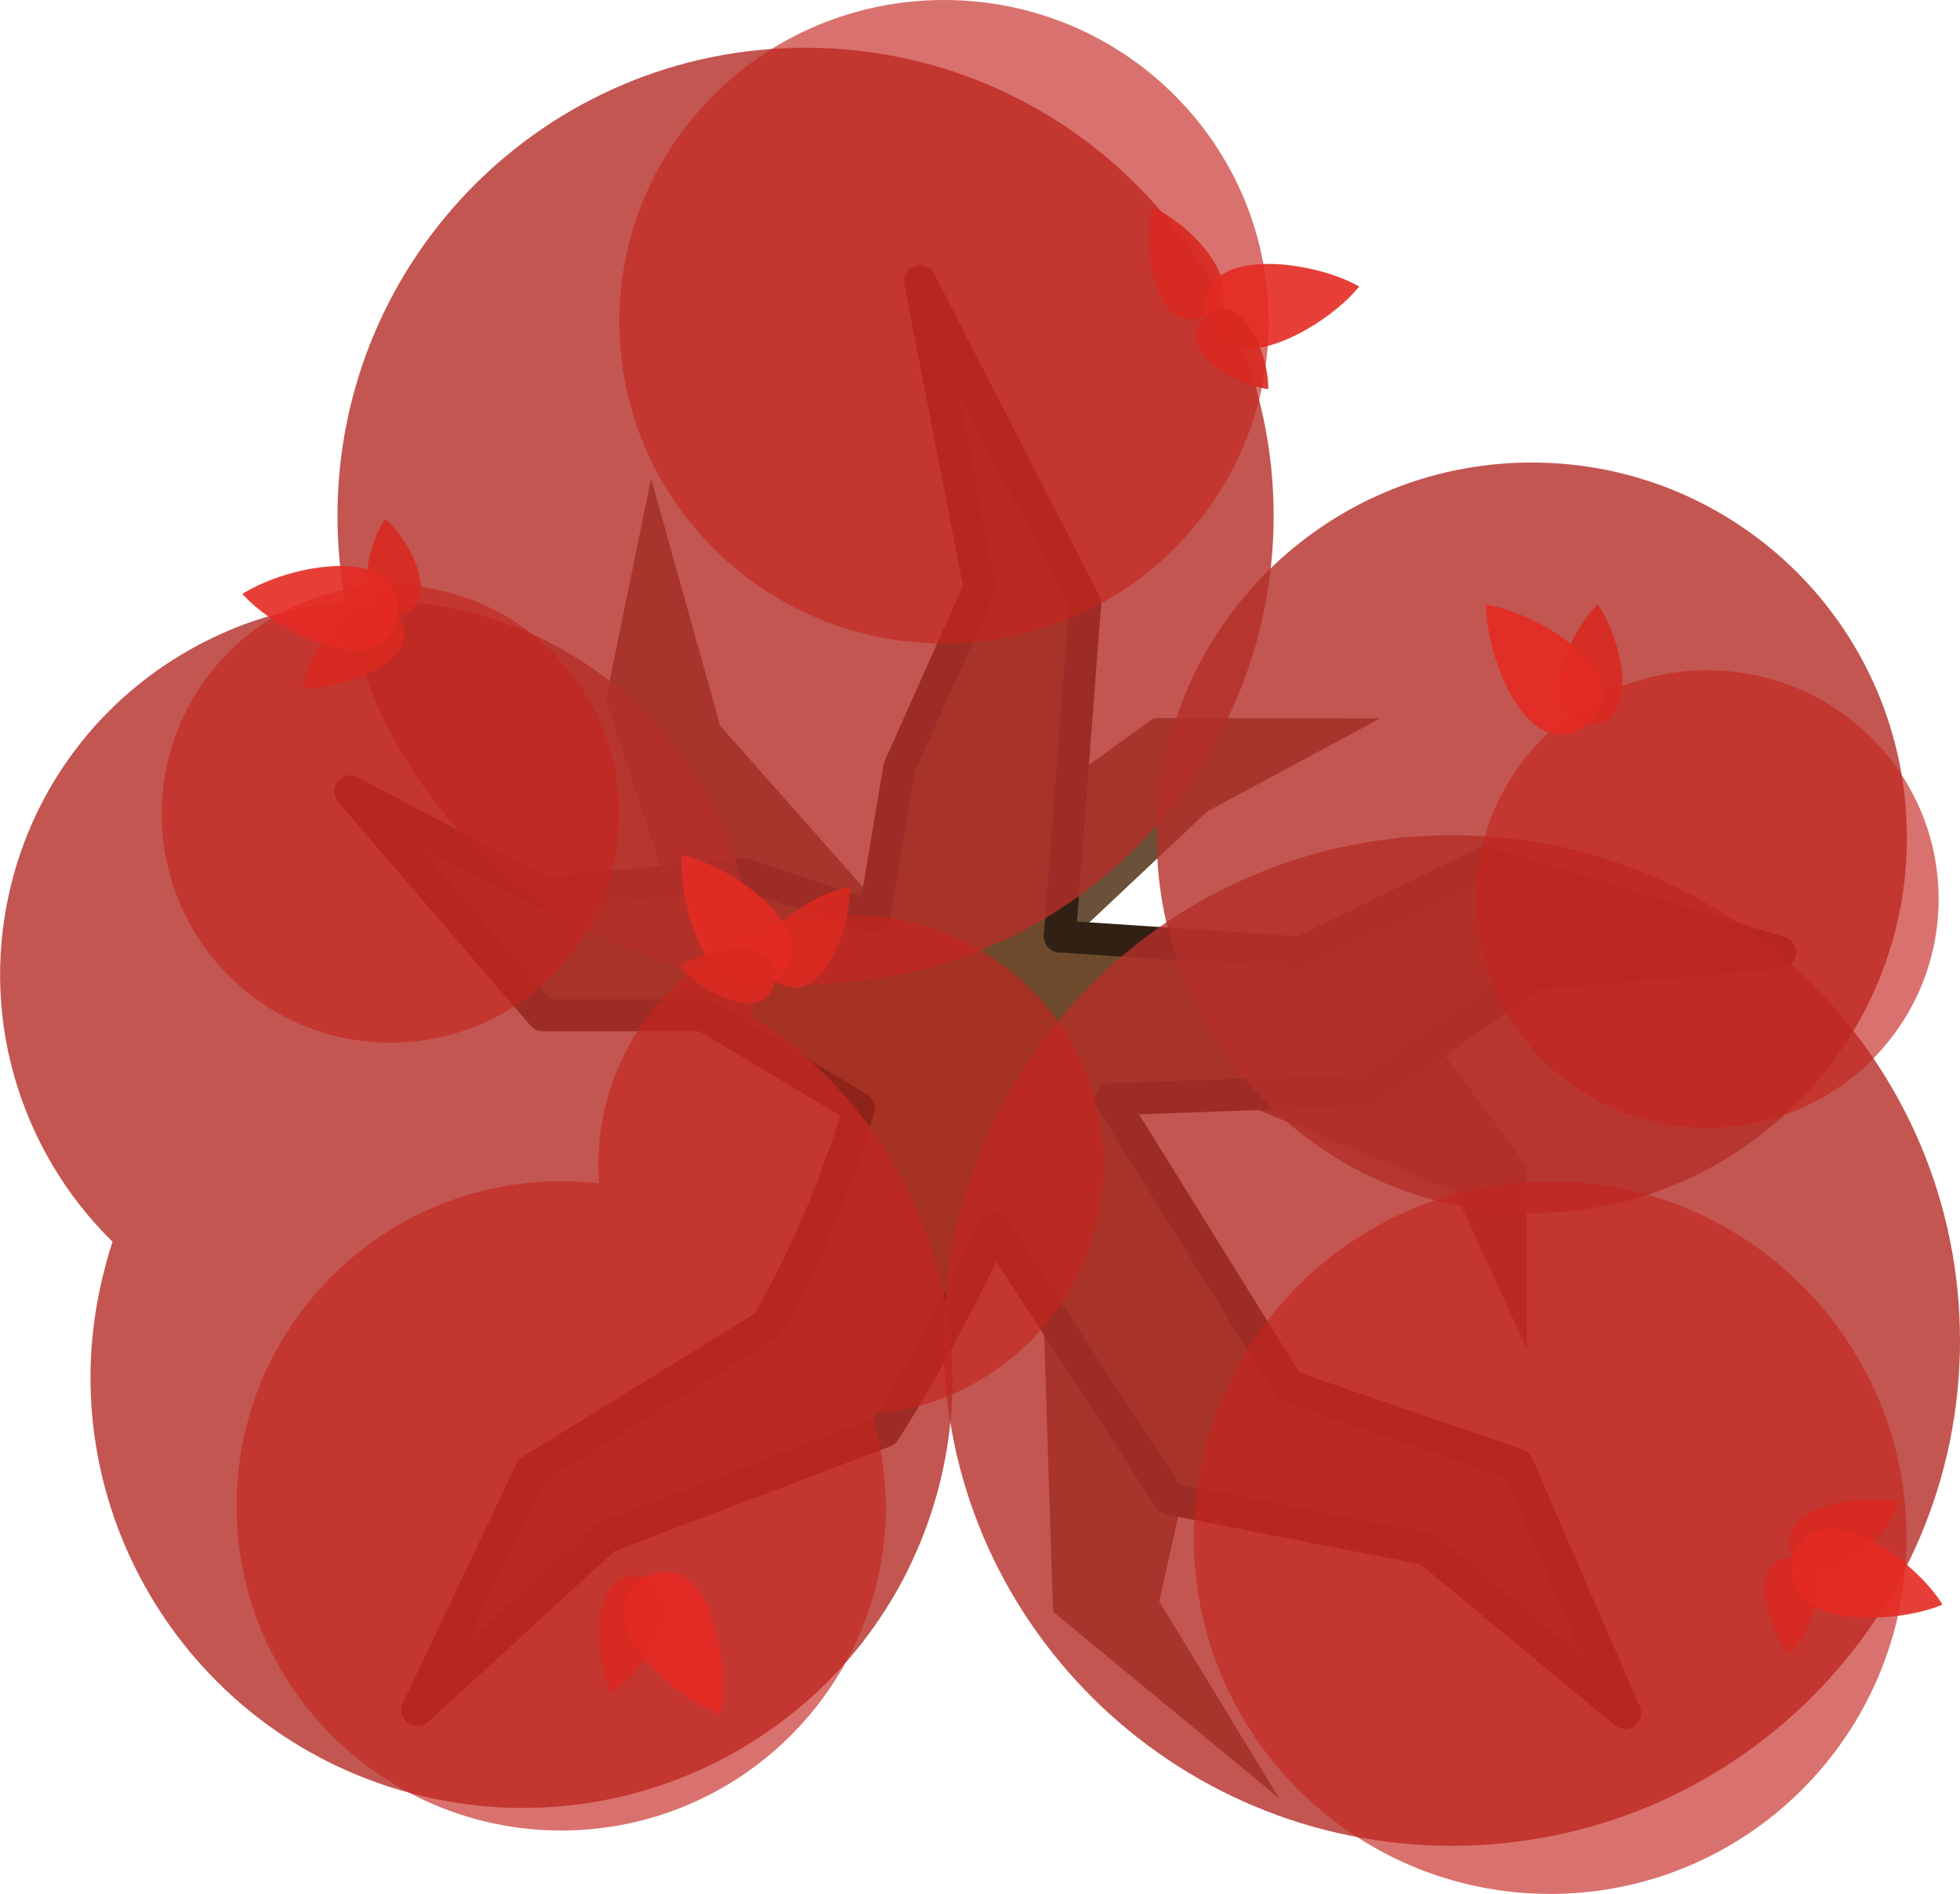
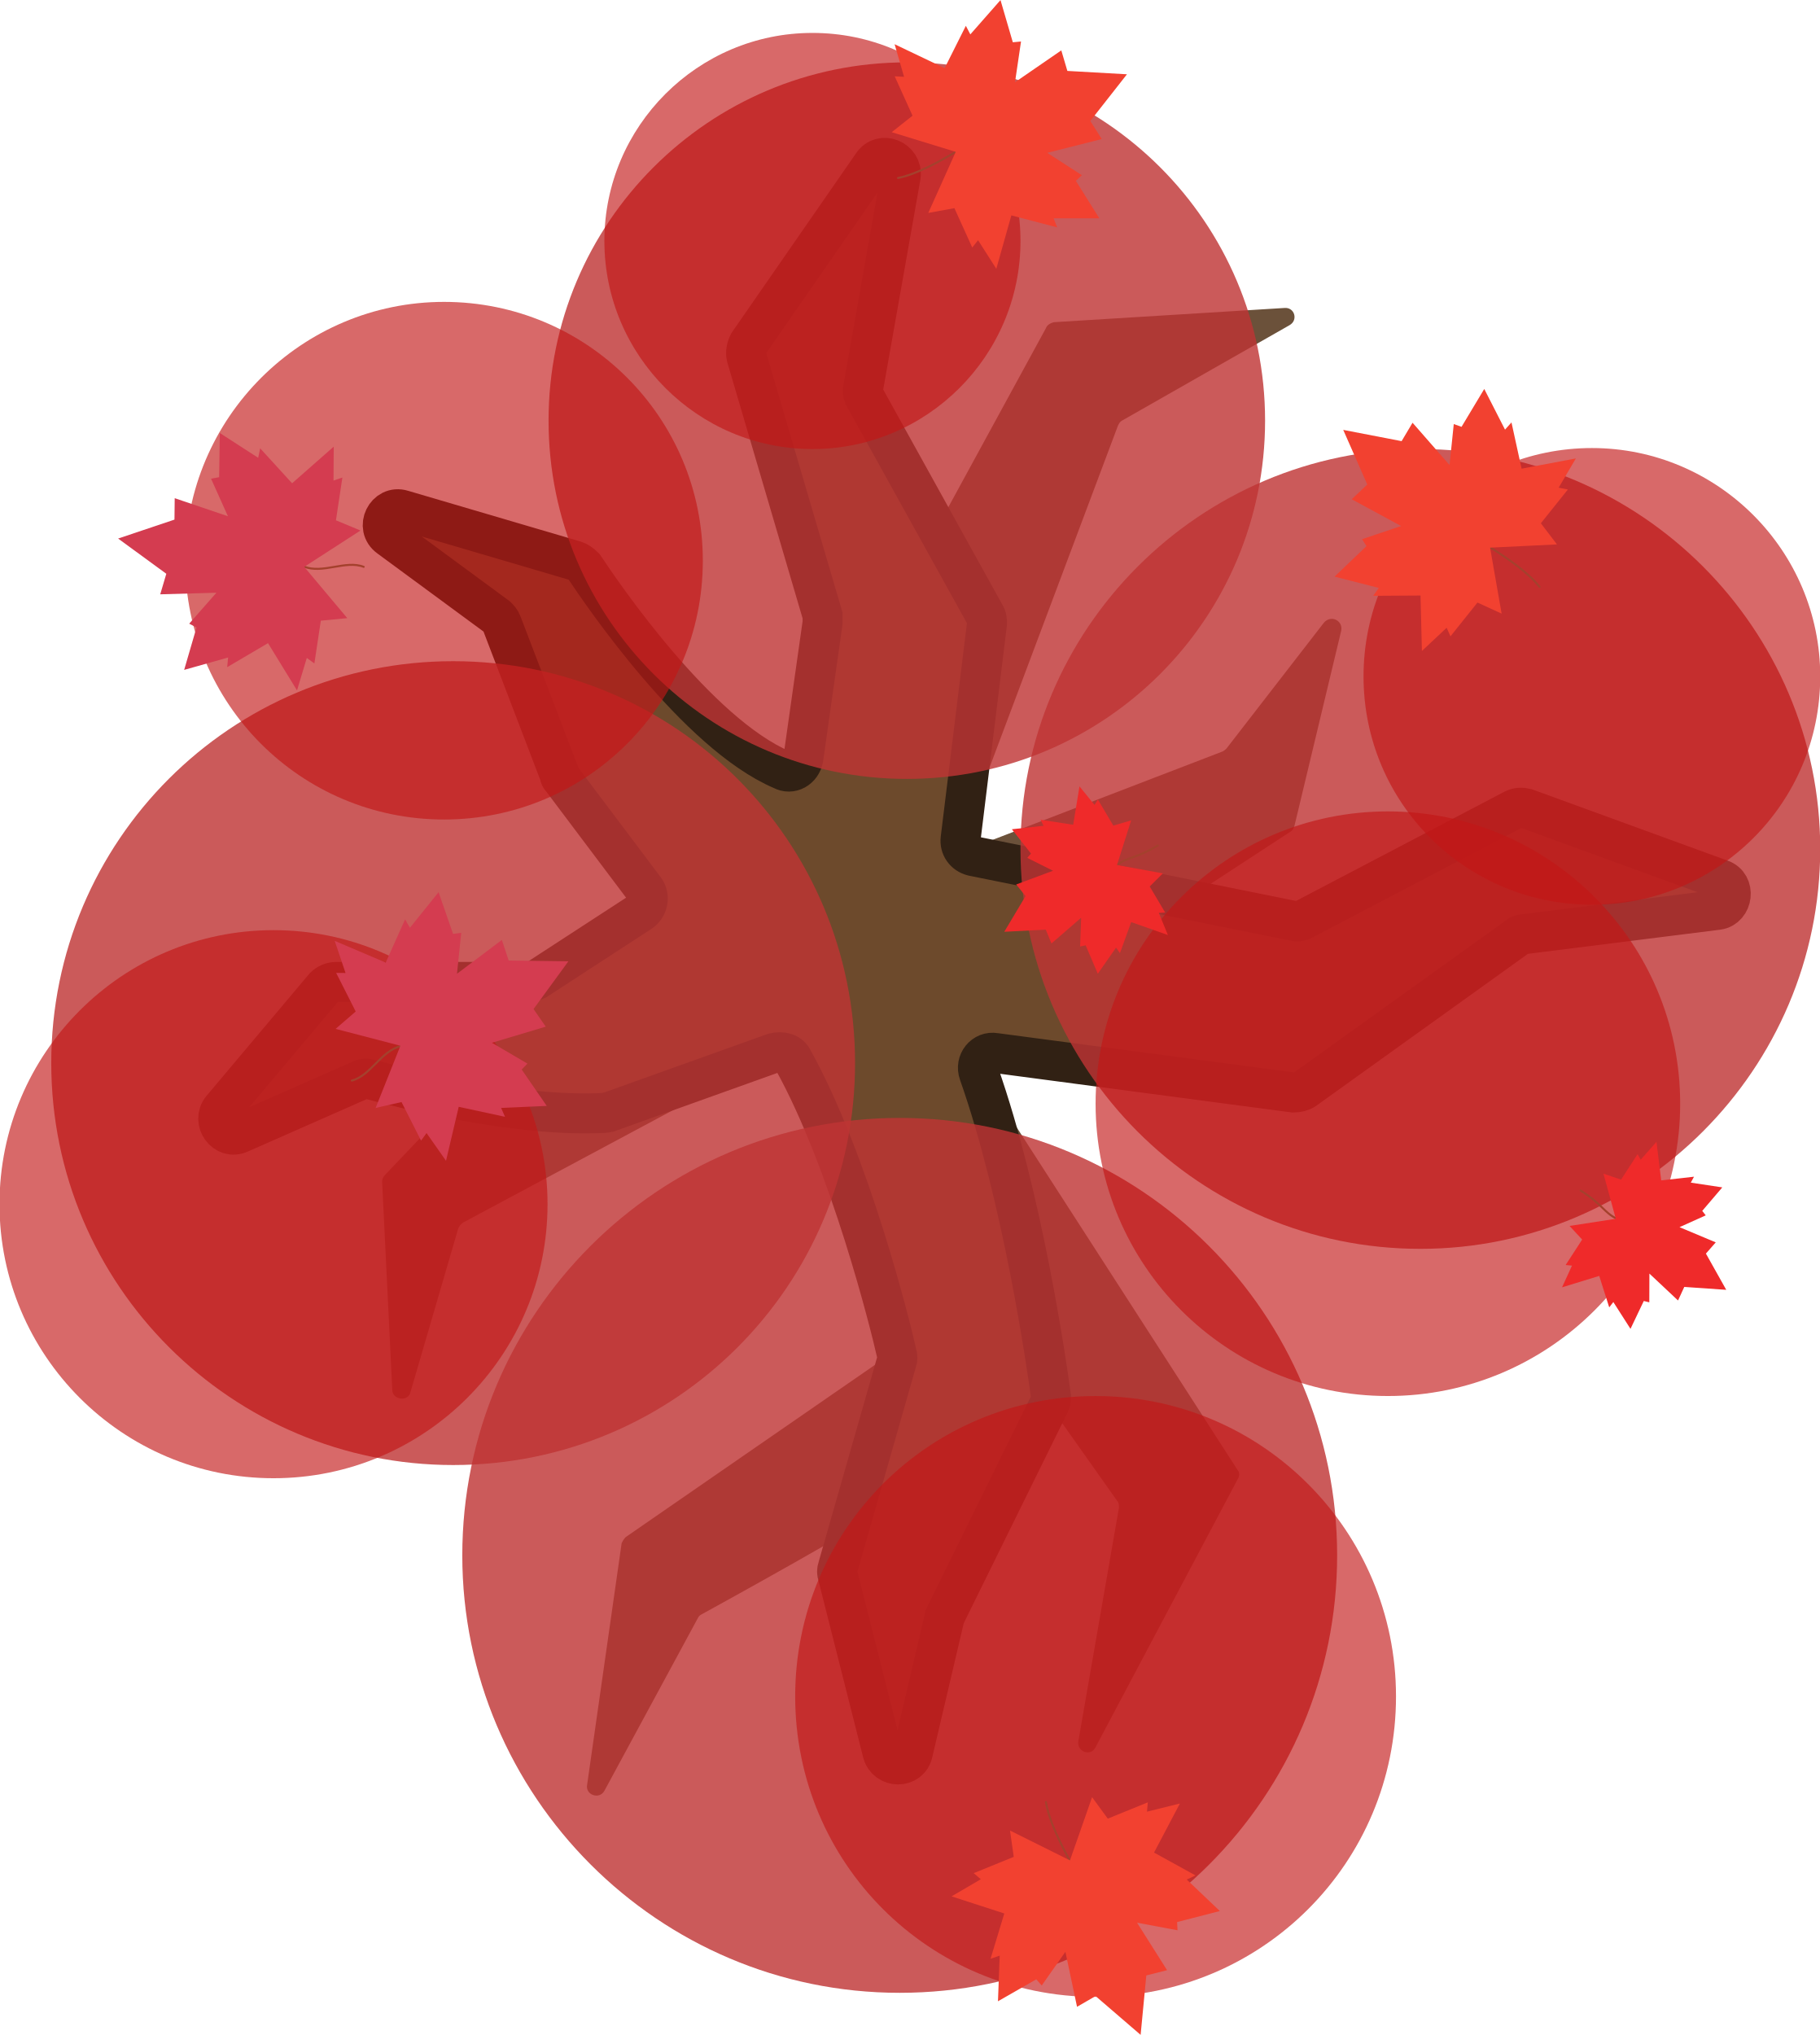
- <svg xmlns="http://www.w3.org/2000/svg" version="1.1" id="Layer_1" x="0px" y="0px" viewBox="0 0 550 531.5" style="enable-background:new 0 0 550 531.5;" xml:space="preserve">
+ <svg xmlns="http://www.w3.org/2000/svg" version="1.1" id="svg1067" x="0px" y="0px" viewBox="0 0 179.3 200.5" style="enable-background:new 0 0 179.3 200.5;" xml:space="preserve">
  <style type="text/css">
- 	.st0{opacity:0.9;fill:#5B3E24;enable-background:new    ;}
- 	.st1{fill:#6D4A2C;stroke:#312114;stroke-width:9;stroke-linejoin:round;stroke-miterlimit:16;}
- 	.st2{opacity:0.95;fill:#B52F29;fill-opacity:0.851;enable-background:new    ;}
- 	.st3{opacity:0.95;fill-rule:evenodd;clip-rule:evenodd;fill:#B52F29;fill-opacity:0.851;enable-background:new    ;}
- 	.st4{opacity:0.8;fill:#C4251E;fill-opacity:0.804;enable-background:new    ;}
- 	.st5{opacity:0.8;fill-rule:evenodd;clip-rule:evenodd;fill:#C4251E;fill-opacity:0.804;enable-background:new    ;}
- 	.st6{fill:#D92921;fill-opacity:0.903;}
- 	.st7{fill:#E52B23;fill-opacity:0.899;}
+ 	.st0{opacity:0.9;fill:#5B3E25;enable-background:new    ;}
+ 	.st1{fill:#6D4A2C;stroke:#312114;stroke-width:3.938;stroke-miterlimit:45.354;}
+ 	.st2{opacity:0.95;fill:#BF3434;fill-opacity:0.851;enable-background:new    ;}
+ 	.st3{opacity:0.8;fill:#C21717;fill-opacity:0.804;enable-background:new    ;}
+ 	.st4{fill:none;stroke:#A4412D;stroke-width:0.75;stroke-linecap:round;stroke-linejoin:round;stroke-miterlimit:3;}
+ 	.st5{fill:#F24130;}
+ 	.st6{fill:#D43C50;}
+ 	.st7{fill:#EF2A2A;}
</style>
-   <g id="Layer_2_00000093863888795024652530000002051646719658370208_">
-     <path id="path2" class="st0" d="M323.8,201.5L248.4,256l-46.3-52.3l-19.4-69.4l-12.7,62l31.4,95.5l39.6,16.4l51.5,50.8l3,93.3   l63.4,52.3l-33.6-55.2l20.2-90.3l-32.8-50.8h32.8l62.7,26.1l20.2,44V327l-26.1-35.1l-100.8-29.1l37.3-35.1l48.5-26.1L323.8,201.5z" />
-     <path id="path4" class="st1" d="M297.4,262.8l67.7,4.5l51.8-25.3l82.6,25.3l-69.3,6.2l-46.3,32.4l-72.2,2.6l50,80.5l64.1,22   l30.2,69.7l-55.4-45.9l-72.4-14.2L279,344.9c-17.2,36.3-30.8,56.8-30.8,56.8L170,431.4l-52.9,48.5l31.9-67.2l66.1-40.8   c0,0,16.4-27.3,25.9-60.9l-43.5-26.1h-45.2l-54-62.8l54,28.6l56.2-5.5l36.8,12.3l7.1-42.2l22.5-50.4L258.2,79l46.3,90.3   L297.4,262.8z" />
-   </g>
-   <g id="svg60">
-     <path id="path6" class="st2" d="M226,276.2c72.6,0,131.4-58.8,131.4-131.4S298.6,13.4,226,13.4S94.7,72.3,94.7,144.8   S153.5,276.2,226,276.2z" />
-     <path id="path8" class="st2" d="M407.4,518c78.7,0,142.6-63.5,142.6-141.8s-63.8-141.8-142.6-141.8s-142.6,63.5-142.6,141.8   S328.7,518,407.4,518z" />
-     <path id="path10" class="st2" d="M429.8,340.4c58.1,0,105.3-47.1,105.3-105.3S488,129.8,429.8,129.8S324.6,177,324.6,235.1   S371.7,340.4,429.8,340.4L429.8,340.4z" />
-     <path id="path12" class="st3" d="M211,285.3c5.5-50.7-26.8-99.4-77.9-113.1C76.6,157.1,18.6,190.3,3.6,246.4   c-10.1,37.8,1.8,76.4,28,102.1c-0.8,2.3-1.5,4.7-2.1,7.1c-17.2,64.2,21.2,130.3,85.7,147.6c64.6,17.3,130.8-20.7,148-85   C277.1,366.2,254.5,312.8,211,285.3L211,285.3z" />
-     <path id="path14" class="st4" d="M264.9,180.6c50.3,0,91.1-40.4,91.1-90.3S315.2,0,264.9,0s-91.1,40.4-91.1,90.3   S214.6,180.6,264.9,180.6z" />
-     <path id="path16" class="st4" d="M435,531.5c55.2,0,100-44.8,100-100s-44.8-100-100-100s-100,44.8-100,100S379.8,531.5,435,531.5   L435,531.5z" />
-     <path id="path18" class="st4" d="M109.6,292.6c35.5,0,64.2-28.7,64.2-64.2s-28.7-64.2-64.2-64.2s-64.2,28.7-64.2,64.2   S74.1,292.6,109.6,292.6L109.6,292.6z" />
-     <path id="path20" class="st4" d="M479.1,316.5c35.9,0,64.9-28.7,64.9-64.2s-29.1-64.2-64.9-64.2s-64.9,28.7-64.9,64.2   S443.2,316.5,479.1,316.5z" />
-     <path id="path22" class="st5" d="M244.8,396.9c36.3-3,64.9-33.2,64.9-69.9c0-38.8-31.7-70.2-70.9-70.2s-70.9,31.4-70.9,70.2   c0,1.7,0.1,3.4,0.2,5.1c-3.5-0.4-7-0.6-10.6-0.6c-50.3,0-91.1,40.8-91.1,91.1s40.8,91.1,91.1,91.1s91.1-40.8,91.1-91.1   C248.4,413.6,247.2,405,244.8,396.9L244.8,396.9z" />
-     <path id="path24" class="st6" d="M238.5,248.8c-11.5,2.2-32.8,16.2-21,26.4C230.1,284.4,238.9,260.5,238.5,248.8L238.5,248.8   L238.5,248.8L238.5,248.8z" />
-     <path id="path26" class="st7" d="M191.3,239.9L191.3,239.9c-1.1,15.2,9.2,46.7,26.1,35.3C233.3,262.4,206.2,243.3,191.3,239.9   L191.3,239.9L191.3,239.9L191.3,239.9L191.3,239.9z" />
-     <path id="path28" class="st6" d="M190.7,271.2L190.7,271.2c6.1,7.4,24.3,16.9,26.8,4C218.8,262.2,198.7,266,190.7,271.2   L190.7,271.2L190.7,271.2L190.7,271.2L190.7,271.2z" />
-     <path id="path30" class="st6" d="M533.2,421.5c-4.4,10.9-22.1,29.1-30,15.6C496.6,422.9,521.8,418.8,533.2,421.5L533.2,421.5   L533.2,421.5L533.2,421.5z" />
-     <path id="path32" class="st6" d="M502,464.2L502,464.2c-6.1-7.4-11.9-27.1,1.2-27.1C516.3,438.2,508.7,457.3,502,464.2L502,464.2   L502,464.2z" />
-     <path id="path34" class="st7" d="M545.1,450.3L545.1,450.3c-14,6-47.2,6.5-41.9-13.2C510.2,417.9,537.1,437.3,545.1,450.3   L545.1,450.3L545.1,450.3L545.1,450.3L545.1,450.3z" />
-     <path id="path40" class="st6" d="M448.3,169.6c-8.3,8.2-18.4,31.6-2.9,33.6C461,203.9,455.1,179.1,448.3,169.6L448.3,169.6   L448.3,169.6L448.3,169.6z" />
-     <path id="path42" class="st7" d="M417.1,169.7L417.1,169.7c-0.2,15.2,12.1,46,28.3,33.6C460.4,189.5,432.2,172.1,417.1,169.7   L417.1,169.7C417.1,169.6,417.1,169.7,417.1,169.7L417.1,169.7L417.1,169.7z" />
-     <path id="path44" class="st6" d="M171.4,475.1c9.8-6.5,24.1-27.5,9.3-32.5C165.5,439,166.6,464.5,171.4,475.1L171.4,475.1   L171.4,475.1L171.4,475.1z" />
-     <path id="path46" class="st7" d="M202.1,481.1L202.1,481.1c3.1-14.9-3.1-47.5-21.3-38.4C163.3,453.3,187.8,475.8,202.1,481.1   L202.1,481.1L202.1,481.1L202.1,481.1L202.1,481.1z" />
-     <path id="path48" class="st6" d="M84.8,193c2.4-11.4,16.8-32.5,26.8-20.5C120.5,185.2,96.5,193.6,84.8,193L84.8,193L84.8,193   L84.8,193z" />
-     <path id="path50" class="st6" d="M108.1,145.6L108.1,145.6c7.3,6.2,16.4,24.6,3.5,26.9C98.5,173.6,102.7,153.5,108.1,145.6   L108.1,145.6L108.1,145.6z" />
-     <path id="path52" class="st7" d="M68,166.7L68,166.7c12.8-8.3,45.3-14.6,43.6,5.8C108,192.5,78.2,178,68,166.7L68,166.7L68,166.7   L68,166.7L68,166.7z" />
-     <path id="path54" class="st6" d="M323.5,58.2c10.7,4.7,28.4,23,14.7,30.4C323.9,94.8,320.5,69.6,323.5,58.2L323.5,58.2L323.5,58.2   L323.5,58.2z" />
-     <path id="path56" class="st7" d="M381.4,80.4L381.4,80.4c-9.5,11.9-38.5,28.1-43.2,8.2C335.3,68.5,368.2,72.8,381.4,80.4   L381.4,80.4L381.4,80.4L381.4,80.4L381.4,80.4z" />
-     <path id="path58" class="st6" d="M355.9,109.2L355.9,109.2c-9.5-1.2-27.3-11.5-17.7-20.5C348.5,80.5,356.1,99.6,355.9,109.2   L355.9,109.2L355.9,109.2z" />
+   <g id="layer1" transform="translate(-75.94948,-137.4562)">
+     <path id="path2-36" class="st0" d="M179,169.8L154.9,214c0,0.1-0.1,0.2-0.2,0.3c-1.1,0.9-9.1,7.7-14.1,12.2   c-10.2,9.2-24.5,24.4-26.7,26.7c-0.2,0.2-0.3,0.4-0.3,0.7l1,20.5c0,1,1.6,1.2,1.8,0.2l4.7-16.1c0.1-0.2,0.2-0.4,0.5-0.6l31-16.6   c0.5-0.3,1.1,0,1.3,0.5l11.5,27c0.2,0.4,0,0.9-0.3,1.1l-27.5,19c-0.2,0.2-0.3,0.4-0.4,0.6l-3.4,23.8c-0.2,1,1.2,1.5,1.7,0.6l9.2-17   c0.1-0.2,0.2-0.3,0.4-0.4c2-1.1,15.3-8.4,21.7-12.5c5.5-3.6,9.3-7.1,10.8-8.7c0.4-0.4,1.1-0.3,1.4,0.1l7,9.9   c0.2,0.2,0.2,0.5,0.2,0.7l-4,23c-0.2,1,1.2,1.6,1.7,0.6l14-26.4c0.2-0.3,0.2-0.7,0-0.9l-26.5-41.1c-0.3-0.4-0.2-1,0.3-1.3   l31.4-20.5c0.2-0.1,0.3-0.3,0.4-0.6l4.6-19.2c0.2-1-1-1.6-1.7-0.8l-9.6,12.4c-0.1,0.1-0.2,0.2-0.4,0.3l-24.2,9.3   c-0.8,0.3-1.5-0.5-1.2-1.2l15.1-40.2c0.1-0.2,0.2-0.4,0.4-0.5l16.5-9.4c0.9-0.5,0.5-1.8-0.5-1.7l-22.7,1.4   C179.4,169.3,179.1,169.5,179,169.8L179,169.8z" />
+     <path id="path4-33" class="st1" d="M155.1,212.2l1.9-13.4c0-0.2,0-0.4,0-0.7l-7.5-25.5c-0.1-0.4,0-0.9,0.2-1.3l12.2-17.6   c0.9-1.4,3-0.5,2.8,1.1l-3.7,20.9c-0.1,0.3,0,0.7,0.2,1l11.8,21.3c0.2,0.3,0.2,0.6,0.2,0.9l-2.6,21.2c-0.1,0.8,0.4,1.5,1.2,1.7   l31.7,6.4c0.3,0.1,0.7,0,1-0.2l20.6-10.8c0.4-0.2,0.8-0.2,1.2-0.1l19.2,7c1.5,0.5,1.2,2.8-0.3,3l-19.1,2.4c-0.3,0-0.5,0.1-0.7,0.3   l-20.9,15c-0.3,0.2-0.7,0.3-1.1,0.3l-29.4-3.9c-1.1-0.2-2,0.9-1.6,2c4.3,12.2,6.7,28.8,7.1,31.8c0,0.3,0,0.6-0.2,0.9l-10.2,20.7   c0,0.1-0.1,0.2-0.1,0.3l-3.1,13.2c-0.3,1.6-2.6,1.6-3,0l-4.4-17.4c-0.1-0.3-0.1-0.5,0-0.8l5.8-20.3c0.1-0.2,0.1-0.5,0-0.8   c-0.6-2.7-4.6-18.8-10.2-28.9c-0.3-0.7-1.1-0.9-1.9-0.7l-16.2,5.8c-0.2,0-0.3,0.1-0.4,0.1c-8.9,0.5-20.6-2.6-23.2-3.3   c-0.3-0.1-0.7-0.1-1,0.1l-11.8,5.2c-1.5,0.7-2.8-1.2-1.8-2.4l10.1-12c0.3-0.3,0.7-0.5,1.2-0.5H128c0.3,0,0.6-0.1,0.8-0.2l10.3-6.7   c0.7-0.5,0.9-1.5,0.4-2.2l-8.2-10.9c-0.1-0.1-0.2-0.2-0.2-0.4l-5.7-14.9c-0.1-0.3-0.3-0.5-0.5-0.7l-10.6-7.8   c-1.4-1-0.3-3.2,1.3-2.7l17,5c0.3,0.1,0.6,0.3,0.9,0.6c1.8,2.7,11.1,16.4,19.5,20C153.9,213.8,154.9,213.2,155.1,212.2L155.1,212.2   z" />
+     <path id="path6-0" class="st2" d="M120.6,281.8c21.9,0,39.6-17.7,39.6-39.6c0-21.9-17.7-39.6-39.6-39.6   c-21.9,0-39.6,17.7-39.6,39.6C81,264.1,98.8,281.8,120.6,281.8L120.6,281.8z" />
+     <path id="path8-5" class="st2" d="M165.3,214.2c19.5,0,35.3-15.8,35.3-35.3c0-19.5-15.8-35.3-35.3-35.3   c-19.5,0-35.3,15.8-35.3,35.3S145.8,214.2,165.3,214.2z" />
+     <path id="path10-6" class="st2" d="M164.6,333.8c23.8,0,43.1-19.3,43.1-43.1c0-23.8-19.3-43.1-43.1-43.1s-43.1,19.3-43.1,43.1   C121.5,314.4,140.8,333.8,164.6,333.8z" />
+     <path id="path12-2" class="st2" d="M215.9,260.5c21.7,0,39.4-17.7,39.4-39.4s-17.7-39.4-39.4-39.4s-39.4,17.7-39.4,39.4   S194.1,260.5,215.9,260.5z" />
+     <path id="path14-1" class="st3" d="M119.7,218.2c14.1,0,25.5-11.4,25.5-25.5s-11.4-25.5-25.5-25.5c-14,0-25.5,11.4-25.5,25.5   C94.2,206.8,105.6,218.2,119.7,218.2z" />
+     <path id="path16-9" class="st3" d="M183.9,334.2c16.4,0,29.6-13.2,29.6-29.6c0-16.3-13.2-29.6-29.6-29.6s-29.6,13.2-29.6,29.6   S167.5,334.2,183.9,334.2z" />
+     <path id="path18-9" class="st3" d="M212.7,275c15.9,0,28.8-12.9,28.8-28.8c0-15.9-12.9-28.8-28.8-28.8c-15.9,0-28.8,12.9-28.8,28.8   C183.9,262.1,196.8,275,212.7,275L212.7,275z" />
+     <path id="path18-9-4" class="st3" d="M232.8,226.6c12.4,0,22.5-10,22.5-22.5c0-12.4-10.1-22.5-22.5-22.5c-12.4,0-22.5,10-22.5,22.5   S220.4,226.6,232.8,226.6z" />
+     <path id="path20-50" class="st3" d="M156,181.7c11.3,0,20.5-9.2,20.5-20.5c0-11.3-9.1-20.5-20.5-20.5c-11.3,0-20.5,9.2-20.5,20.5   C135.5,172.5,144.7,181.7,156,181.7z" />
+     <path id="path22-0" class="st3" d="M102.9,283.1c14.9,0,27-12.1,27-27s-12.1-27-27-27c-14.9,0-27,12.1-27,27S88,283.1,102.9,283.1z   " />
+     <g id="use120974" transform="matrix(0.1091661,0.2410127,-0.2410127,0.1091661,139.9654,29.73378)">
+       <path id="path1259" class="st4" d="M469.4,87.5c0.8,7.2,1.6,16.7,0,23.6" />
+       <path id="path1261" class="st5" d="    M469.4,17.5l-10.3,19.7l-7.9-1.1l3.7,20.6l-12.9-8.3l-1,2.9L424.8,49l7,15.5l-3.6,0.2l11.1,13.7l-15.8,13.3l12.5,1.8l-1.6,3.1    l16.1,0l2.4,9.6l16.5-18.7l16.5,18.7l2.4-9.6l16.1,0l-1.6-3.1l12.5-1.8l-15.8-13.3l11.1-13.7l-3.6-0.2l7-15.5l-16.3,2.2l-1-2.9    l-12.9,8.3l3.7-20.6l-7.9,1.1L469.4,17.5z" />
+     </g>
+     <g id="use120976" transform="matrix(-0.2450947,0.099664,-0.099664,-0.2450947,224.8527,237.3222)">
+       <path id="path1265" class="st4" d="M271.1-230.3c0.8,7.2,1.6,16.7,0,23.6" />
+       <path id="path1267" class="st5" d="    M271.1-300.3l-10.3,19.7l-7.9-1.1l3.7,20.6l-12.9-8.3l-1,2.9l-16.3-2.2l7,15.5l-3.6,0.2l11.1,13.7l-15.8,13.3l12.5,1.8l-1.6,3.1    l16.1,0l2.4,9.6l16.5-18.7l16.5,18.7l2.4-9.6l16.1,0l-1.6-3.1l12.5-1.8l-15.8-13.3l11.1-13.7l-3.6-0.2l7-15.5l-16.3,2.2l-1-2.9    l-12.9,8.3l3.7-20.6l-7.9,1.1L271.1-300.3z" />
+     </g>
+     <g id="use120978" transform="matrix(0.1652368,-0.2066426,0.2066426,0.1652368,13.07062,180.3137)">
+       <path id="path1271" class="st4" d="M462.3,645.1c0.8,7.2,1.6,16.7,0,23.6" />
+       <path id="path1273" class="st5" d="    M462.3,575.1L452,594.8l-7.9-1.1l3.7,20.6l-12.9-8.3l-1,2.9l-16.3-2.2l7,15.5l-3.6,0.2l11.1,13.7l-15.8,13.3l12.5,1.8l-1.6,3.1    l16.1,0l2.4,9.6l16.5-18.7l16.5,18.7l2.4-9.6l16.1,0l-1.6-3.1l12.5-1.8L492.5,636l11.1-13.7l-3.6-0.2l7-15.5l-16.3,2.2l-1-2.9    l-12.9,8.3l3.7-20.6l-7.9,1.1L462.3,575.1z" />
+     </g>
+     <g id="use120980" transform="matrix(0.1194789,0.2360702,-0.2360702,0.1194789,126.3992,71.49961)">
+       <g id="g1235">
+         <path id="path1231" class="st4" d="M551.3,325.5c-1.8,7.2,4.8,15,3.2,22" />
+         <path id="path1233" class="st6" d="     M551.3,255.5l-10.3,19.7L533,274l3.7,20.6l-12.9-8.3l-1,2.9l-16.3-2.2l7,15.5l-3.6,0.2l11.1,13.7l-15.8,13.3l12.5,1.8l-1.6,3.1     l16.1,0l2.4,9.6l16.5-18.7l16.5,18.7l2.4-9.6l16.1,0l-1.6-3.1l12.5-1.8l-15.8-13.3l11.1-13.7l-3.6-0.2l7-15.5l-16.3,2.2l-1-2.9     l-12.9,8.3l3.7-20.6l-7.9,1.1L551.3,255.5z" />
+       </g>
+     </g>
+     <g id="use120982-6" transform="matrix(0.03940437,-0.2616326,0.2616326,0.03940437,-2.540727,219.3792)">
+       <g id="g1243">
+         <path id="path1239" class="st4" d="M158.6,390.6c-1.8,7.2,4.8,15,3.2,22" />
+         <path id="path1241" class="st6" d="     M158.6,320.6l-10.3,19.7l-7.9-1.1l3.7,20.6l-12.9-8.3l-1,2.9l-16.3-2.2l7,15.5l-3.6,0.2l11.1,13.7l-15.8,13.3l12.5,1.8l-1.6,3.1     l16.1,0l2.4,9.6l16.5-18.7l16.5,18.7l2.4-9.6l16.1,0l-1.6-3.1l12.5-1.8l-15.8-13.3l11.1-13.7l-3.6-0.2l7-15.5l-16.3,2.2l-1-2.9     l-12.9,8.3l3.7-20.6l-7.9,1.1L158.6,320.6z" />
+       </g>
+     </g>
+     <g id="use121886" transform="matrix(-0.1348914,-0.2276151,0.2276151,-0.1348914,87.66292,284.0368)">
+       <path id="path1247" class="st4" d="M10,438c0.6,5-1.6,7.4-1.5,16.8" />
+       <path id="path1249" class="st7" d="M10,389.2    l-7.2,13.7l-5.5-0.8l2.6,14.4l-9-5.8l-0.7,2l-11.4-1.5l4.9,10.8l-2.5,0.2l7.8,9.5l-11.1,9.3l8.8,1.3l-1.1,2.1l11.3,0l1.7,6.7    L10,438l11.6,13l1.7-6.7l11.3,0l-1.1-2.1l8.8-1.3l-11.1-9.3l7.8-9.5l-2.5-0.2l4.9-10.8l-11.4,1.5l-0.7-2l-9,5.8l2.6-14.4l-5.5,0.8    L10,389.2z" />
+     </g>
+     <g id="use121888" transform="matrix(-0.1440213,0.2219509,-0.2219509,-0.1440213,248.5652,152.3478)">
+       <path id="path1253" class="st4" d="M360.9-174c0.6,5-1.6,7.4-1.5,16.8" />
+       <path id="path1255" class="st7" d="    M360.9-222.8l-7.2,13.7l-5.5-0.8l2.6,14.4l-9-5.8l-0.7,2l-11.4-1.5l4.9,10.8l-2.5,0.2l7.8,9.5l-11.1,9.3l8.8,1.3l-1.1,2.1l11.3,0    l1.7,6.7l11.6-13l11.6,13l1.7-6.7l11.3,0l-1.1-2.1l8.8-1.3l-11.1-9.3l7.8-9.5l-2.5-0.2l4.9-10.8l-11.4,1.5l-0.7-2l-9,5.8l2.6-14.4    l-5.5,0.8L360.9-222.8z" />
+     </g>
  </g>
</svg>
